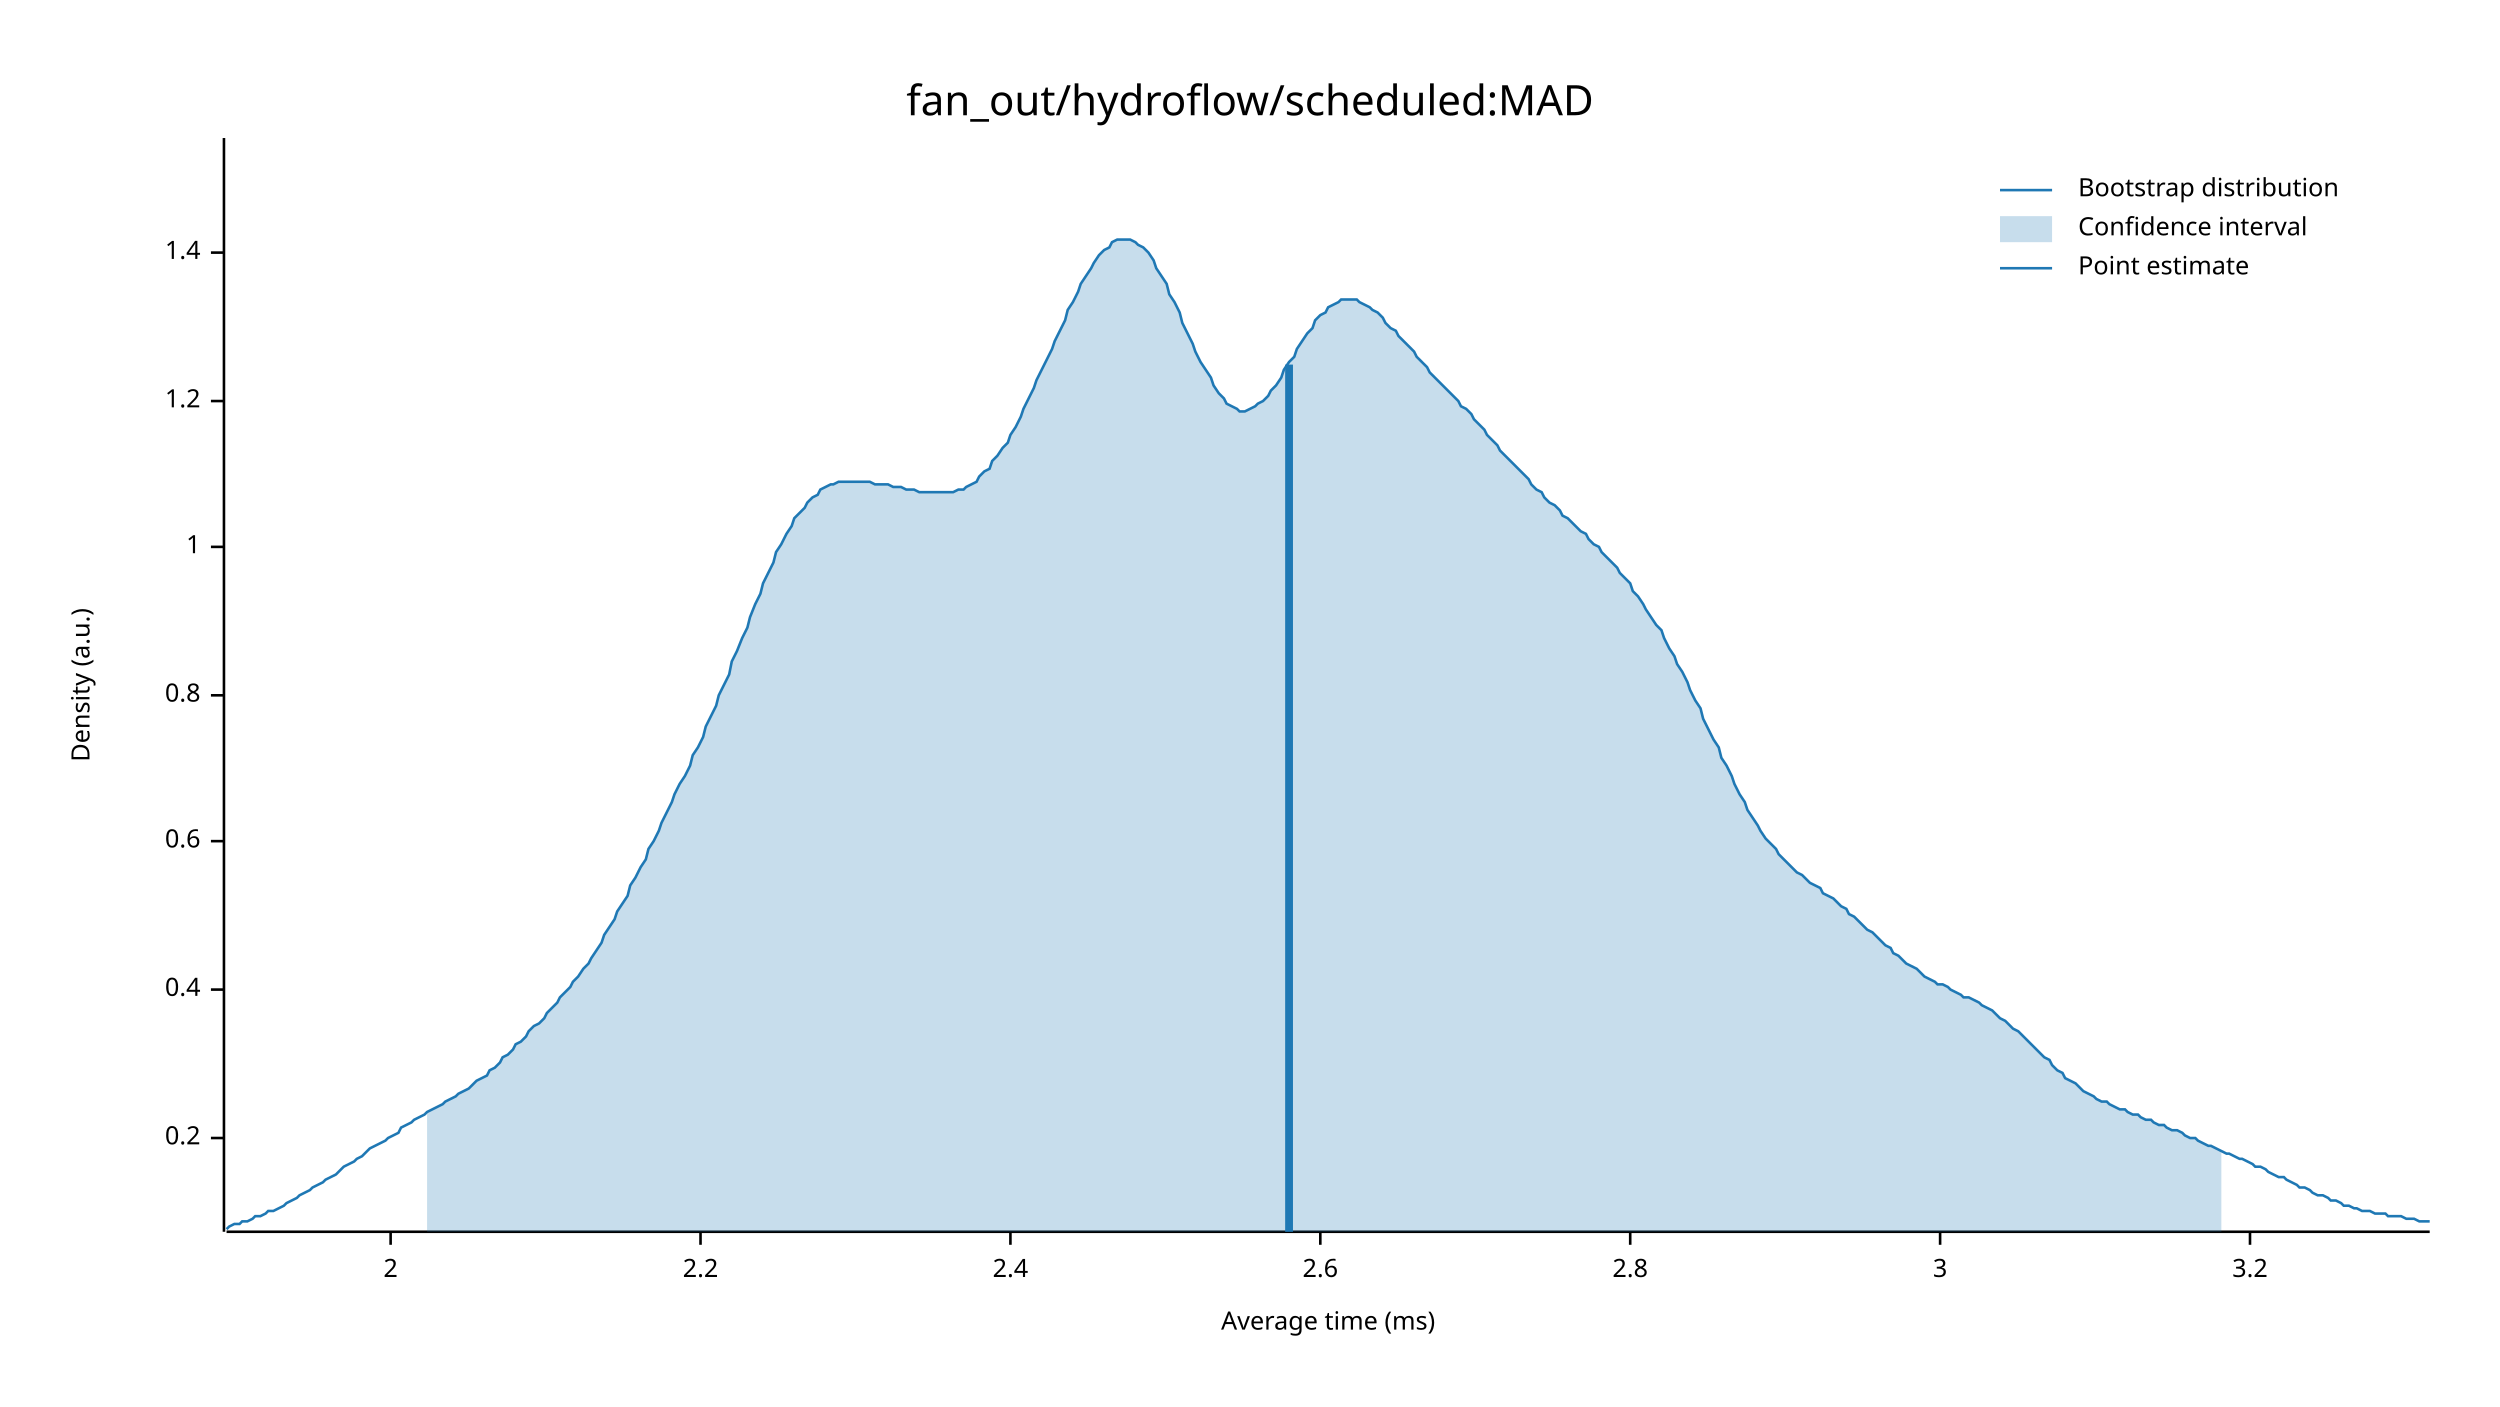
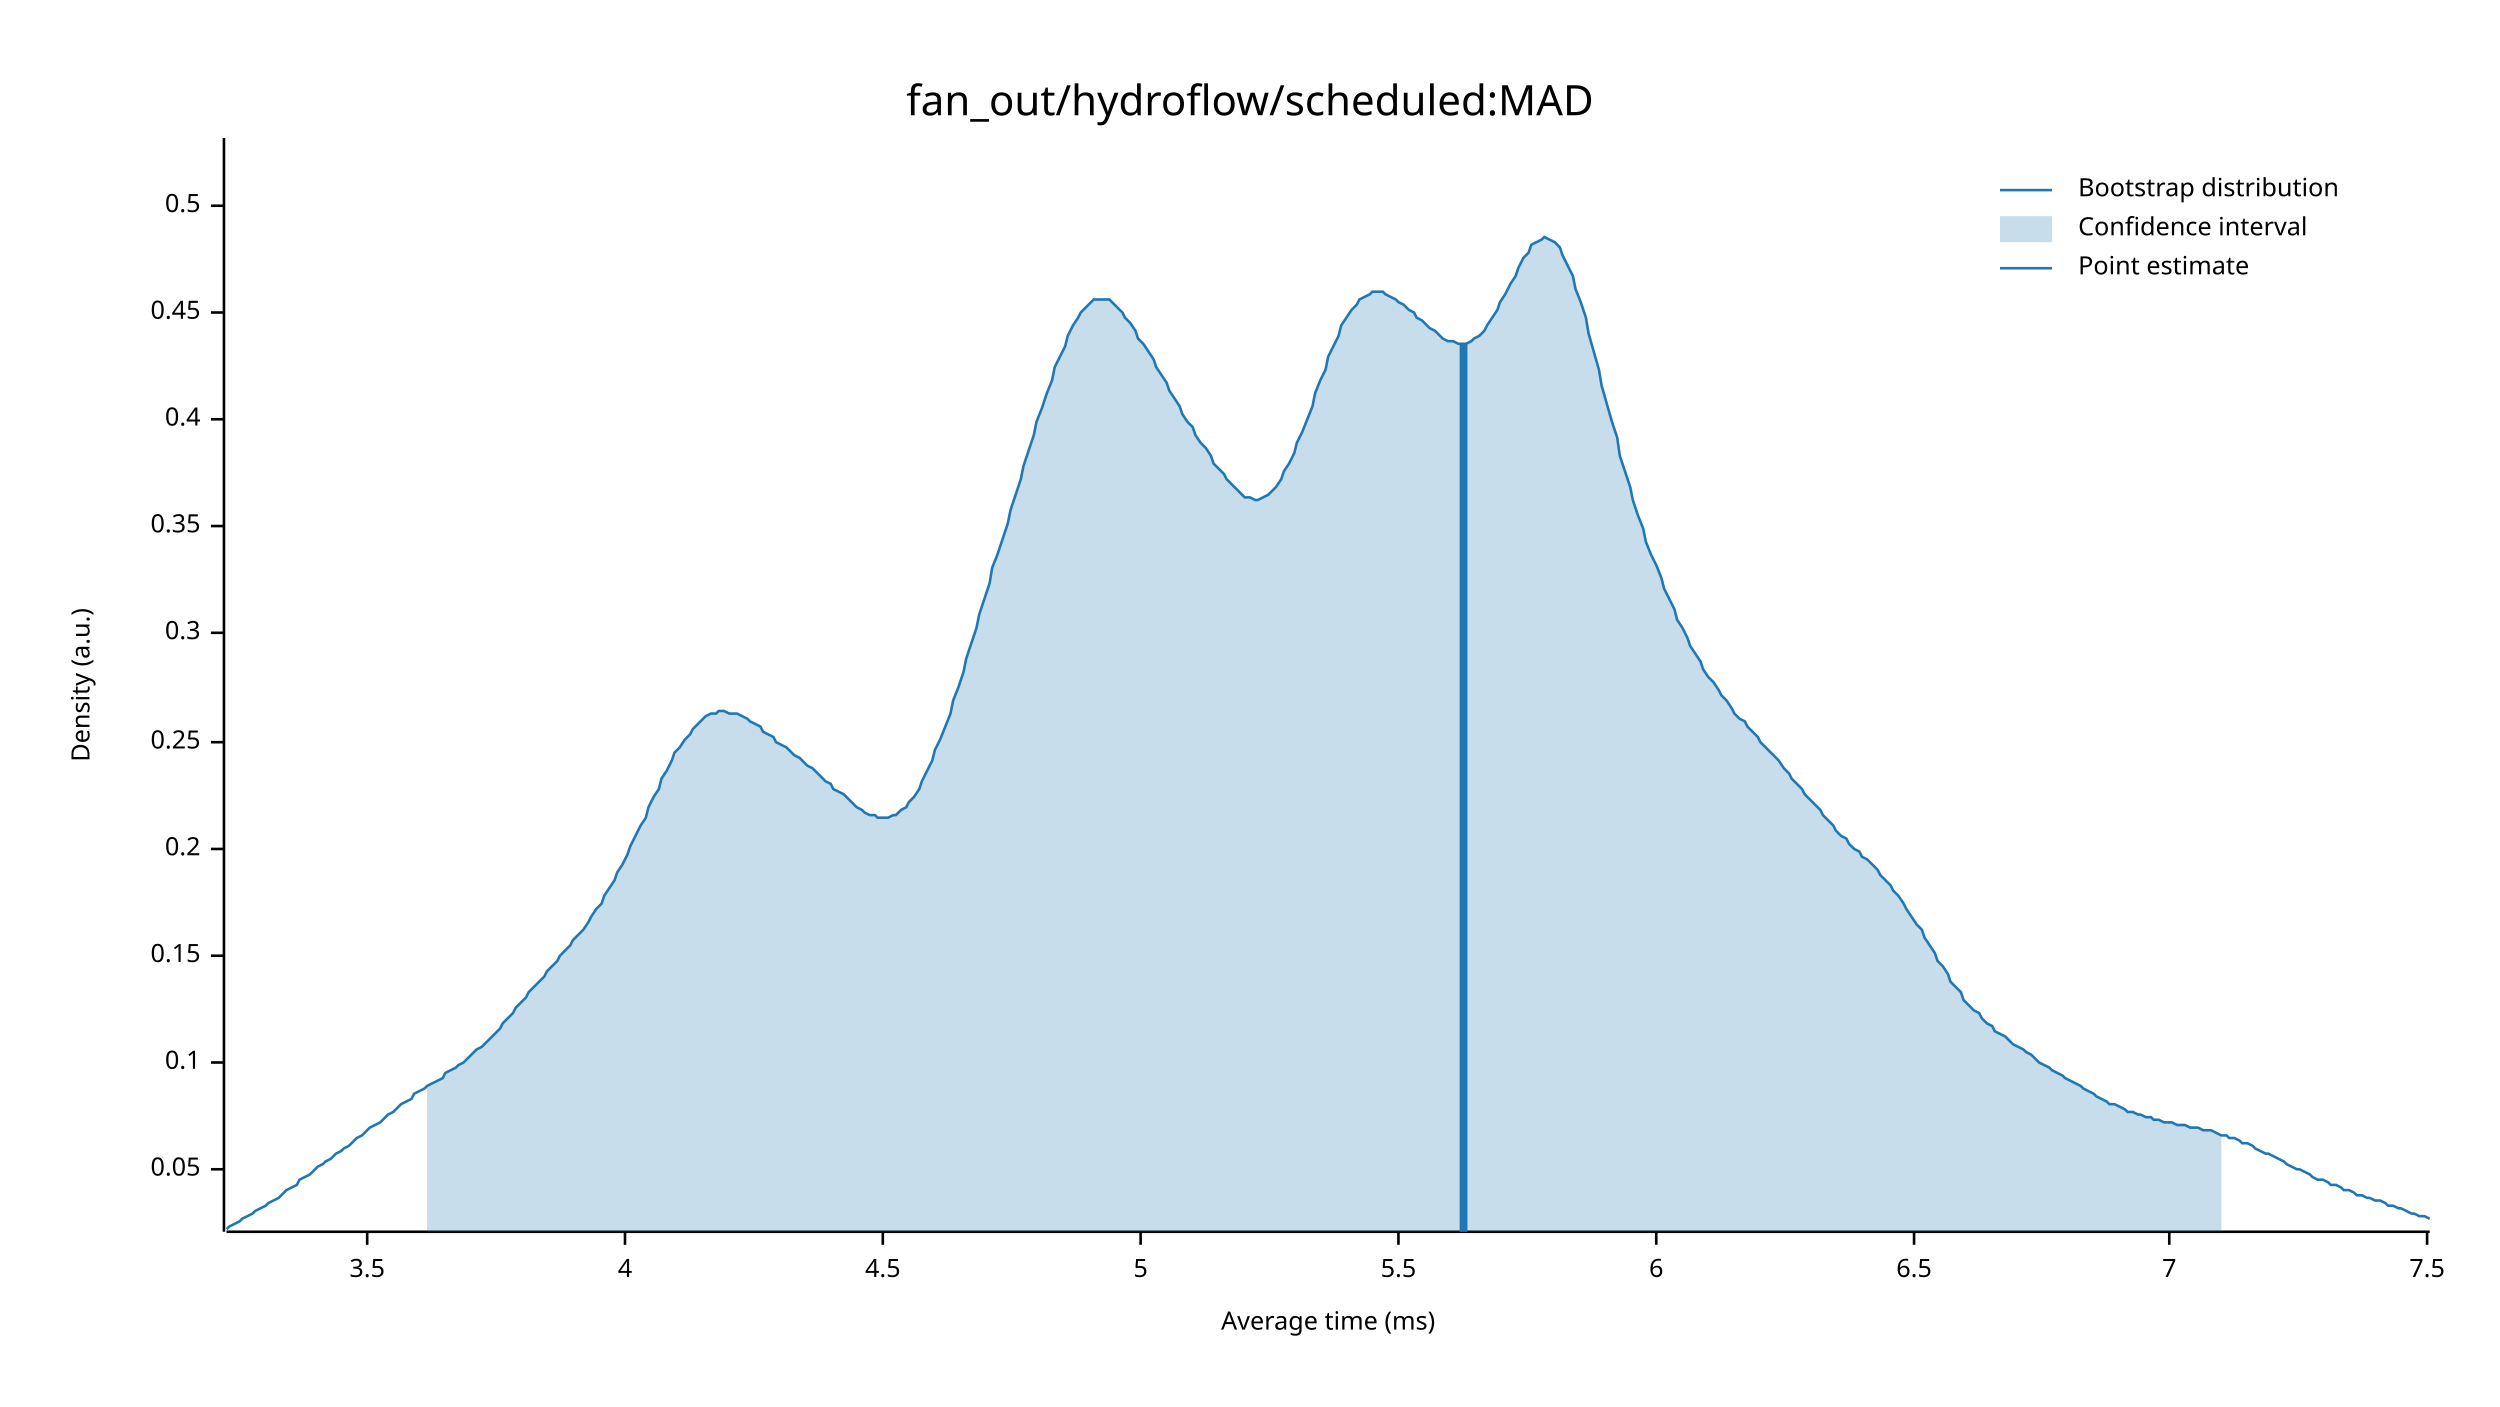
<svg xmlns="http://www.w3.org/2000/svg" width="960" height="540" viewBox="0 0 960 540">
  <text x="480" y="32" dy="0.76em" text-anchor="middle" font-family="sans-serif" font-size="16.129" opacity="1" fill="#000000">
fan_out/hydroflow/scheduled:MAD
</text>
  <text x="27" y="263" dy="0.76em" text-anchor="middle" font-family="sans-serif" font-size="9.677" opacity="1" fill="#000000" transform="rotate(270, 27, 263)">
Density (a.u.)
</text>
  <text x="510" y="513" dy="-0.5ex" text-anchor="middle" font-family="sans-serif" font-size="9.677" opacity="1" fill="#000000">
Average time (ms)
</text>
  <polyline fill="none" opacity="1" stroke="#000000" stroke-width="1" points="86,53 86,473 " />
-   <text x="77" y="437" dy="0.5ex" text-anchor="end" font-family="sans-serif" font-size="9.677" opacity="1" fill="#000000">
+   <text x="77" y="449" dy="0.5ex" text-anchor="end" font-family="sans-serif" font-size="9.677" opacity="1" fill="#000000">
+ 0.05
+ </text>
+   <polyline fill="none" opacity="1" stroke="#000000" stroke-width="1" points="81,449 86,449 " />
+   <text x="77" y="408" dy="0.5ex" text-anchor="end" font-family="sans-serif" font-size="9.677" opacity="1" fill="#000000">
+ 0.1
+ </text>
+   <polyline fill="none" opacity="1" stroke="#000000" stroke-width="1" points="81,408 86,408 " />
+   <text x="77" y="367" dy="0.5ex" text-anchor="end" font-family="sans-serif" font-size="9.677" opacity="1" fill="#000000">
+ 0.15
+ </text>
+   <polyline fill="none" opacity="1" stroke="#000000" stroke-width="1" points="81,367 86,367 " />
+   <text x="77" y="326" dy="0.5ex" text-anchor="end" font-family="sans-serif" font-size="9.677" opacity="1" fill="#000000">
0.2
</text>
-   <polyline fill="none" opacity="1" stroke="#000000" stroke-width="1" points="81,437 86,437 " />
-   <text x="77" y="380" dy="0.5ex" text-anchor="end" font-family="sans-serif" font-size="9.677" opacity="1" fill="#000000">
+   <polyline fill="none" opacity="1" stroke="#000000" stroke-width="1" points="81,326 86,326 " />
+   <text x="77" y="285" dy="0.5ex" text-anchor="end" font-family="sans-serif" font-size="9.677" opacity="1" fill="#000000">
+ 0.25
+ </text>
+   <polyline fill="none" opacity="1" stroke="#000000" stroke-width="1" points="81,285 86,285 " />
+   <text x="77" y="243" dy="0.5ex" text-anchor="end" font-family="sans-serif" font-size="9.677" opacity="1" fill="#000000">
+ 0.3
+ </text>
+   <polyline fill="none" opacity="1" stroke="#000000" stroke-width="1" points="81,243 86,243 " />
+   <text x="77" y="202" dy="0.5ex" text-anchor="end" font-family="sans-serif" font-size="9.677" opacity="1" fill="#000000">
+ 0.35
+ </text>
+   <polyline fill="none" opacity="1" stroke="#000000" stroke-width="1" points="81,202 86,202 " />
+   <text x="77" y="161" dy="0.5ex" text-anchor="end" font-family="sans-serif" font-size="9.677" opacity="1" fill="#000000">
0.4
</text>
-   <polyline fill="none" opacity="1" stroke="#000000" stroke-width="1" points="81,380 86,380 " />
-   <text x="77" y="323" dy="0.5ex" text-anchor="end" font-family="sans-serif" font-size="9.677" opacity="1" fill="#000000">
- 0.6
+   <polyline fill="none" opacity="1" stroke="#000000" stroke-width="1" points="81,161 86,161 " />
+   <text x="77" y="120" dy="0.5ex" text-anchor="end" font-family="sans-serif" font-size="9.677" opacity="1" fill="#000000">
+ 0.45
</text>
-   <polyline fill="none" opacity="1" stroke="#000000" stroke-width="1" points="81,323 86,323 " />
-   <text x="77" y="267" dy="0.5ex" text-anchor="end" font-family="sans-serif" font-size="9.677" opacity="1" fill="#000000">
- 0.8
+   <polyline fill="none" opacity="1" stroke="#000000" stroke-width="1" points="81,120 86,120 " />
+   <text x="77" y="79" dy="0.5ex" text-anchor="end" font-family="sans-serif" font-size="9.677" opacity="1" fill="#000000">
+ 0.5
</text>
-   <polyline fill="none" opacity="1" stroke="#000000" stroke-width="1" points="81,267 86,267 " />
-   <text x="77" y="210" dy="0.5ex" text-anchor="end" font-family="sans-serif" font-size="9.677" opacity="1" fill="#000000">
- 1
+   <polyline fill="none" opacity="1" stroke="#000000" stroke-width="1" points="81,79 86,79 " />
+   <polyline fill="none" opacity="1" stroke="#000000" stroke-width="1" points="87,473 933,473 " />
+   <text x="141" y="483" dy="0.76em" text-anchor="middle" font-family="sans-serif" font-size="9.677" opacity="1" fill="#000000">
+ 3.5
</text>
-   <polyline fill="none" opacity="1" stroke="#000000" stroke-width="1" points="81,210 86,210 " />
-   <text x="77" y="154" dy="0.5ex" text-anchor="end" font-family="sans-serif" font-size="9.677" opacity="1" fill="#000000">
- 1.2
+   <polyline fill="none" opacity="1" stroke="#000000" stroke-width="1" points="141,473 141,478 " />
+   <text x="240" y="483" dy="0.76em" text-anchor="middle" font-family="sans-serif" font-size="9.677" opacity="1" fill="#000000">
+ 4
</text>
-   <polyline fill="none" opacity="1" stroke="#000000" stroke-width="1" points="81,154 86,154 " />
-   <text x="77" y="97" dy="0.5ex" text-anchor="end" font-family="sans-serif" font-size="9.677" opacity="1" fill="#000000">
- 1.4
+   <polyline fill="none" opacity="1" stroke="#000000" stroke-width="1" points="240,473 240,478 " />
+   <text x="339" y="483" dy="0.76em" text-anchor="middle" font-family="sans-serif" font-size="9.677" opacity="1" fill="#000000">
+ 4.5
</text>
-   <polyline fill="none" opacity="1" stroke="#000000" stroke-width="1" points="81,97 86,97 " />
-   <polyline fill="none" opacity="1" stroke="#000000" stroke-width="1" points="87,473 933,473 " />
-   <text x="150" y="483" dy="0.76em" text-anchor="middle" font-family="sans-serif" font-size="9.677" opacity="1" fill="#000000">
- 2
+   <polyline fill="none" opacity="1" stroke="#000000" stroke-width="1" points="339,473 339,478 " />
+   <text x="438" y="483" dy="0.76em" text-anchor="middle" font-family="sans-serif" font-size="9.677" opacity="1" fill="#000000">
+ 5
</text>
-   <polyline fill="none" opacity="1" stroke="#000000" stroke-width="1" points="150,473 150,478 " />
-   <text x="269" y="483" dy="0.76em" text-anchor="middle" font-family="sans-serif" font-size="9.677" opacity="1" fill="#000000">
- 2.2
+   <polyline fill="none" opacity="1" stroke="#000000" stroke-width="1" points="438,473 438,478 " />
+   <text x="537" y="483" dy="0.76em" text-anchor="middle" font-family="sans-serif" font-size="9.677" opacity="1" fill="#000000">
+ 5.5
</text>
-   <polyline fill="none" opacity="1" stroke="#000000" stroke-width="1" points="269,473 269,478 " />
-   <text x="388" y="483" dy="0.76em" text-anchor="middle" font-family="sans-serif" font-size="9.677" opacity="1" fill="#000000">
- 2.4
+   <polyline fill="none" opacity="1" stroke="#000000" stroke-width="1" points="537,473 537,478 " />
+   <text x="636" y="483" dy="0.76em" text-anchor="middle" font-family="sans-serif" font-size="9.677" opacity="1" fill="#000000">
+ 6
</text>
-   <polyline fill="none" opacity="1" stroke="#000000" stroke-width="1" points="388,473 388,478 " />
-   <text x="507" y="483" dy="0.76em" text-anchor="middle" font-family="sans-serif" font-size="9.677" opacity="1" fill="#000000">
- 2.6
+   <polyline fill="none" opacity="1" stroke="#000000" stroke-width="1" points="636,473 636,478 " />
+   <text x="735" y="483" dy="0.76em" text-anchor="middle" font-family="sans-serif" font-size="9.677" opacity="1" fill="#000000">
+ 6.5
</text>
-   <polyline fill="none" opacity="1" stroke="#000000" stroke-width="1" points="507,473 507,478 " />
-   <text x="626" y="483" dy="0.76em" text-anchor="middle" font-family="sans-serif" font-size="9.677" opacity="1" fill="#000000">
- 2.8
+   <polyline fill="none" opacity="1" stroke="#000000" stroke-width="1" points="735,473 735,478 " />
+   <text x="833" y="483" dy="0.76em" text-anchor="middle" font-family="sans-serif" font-size="9.677" opacity="1" fill="#000000">
+ 7
</text>
-   <polyline fill="none" opacity="1" stroke="#000000" stroke-width="1" points="626,473 626,478 " />
-   <text x="745" y="483" dy="0.76em" text-anchor="middle" font-family="sans-serif" font-size="9.677" opacity="1" fill="#000000">
- 3
+   <polyline fill="none" opacity="1" stroke="#000000" stroke-width="1" points="833,473 833,478 " />
+   <text x="932" y="483" dy="0.76em" text-anchor="middle" font-family="sans-serif" font-size="9.677" opacity="1" fill="#000000">
+ 7.5
</text>
-   <polyline fill="none" opacity="1" stroke="#000000" stroke-width="1" points="745,473 745,478 " />
-   <text x="864" y="483" dy="0.76em" text-anchor="middle" font-family="sans-serif" font-size="9.677" opacity="1" fill="#000000">
- 3.2
- </text>
-   <polyline fill="none" opacity="1" stroke="#000000" stroke-width="1" points="864,473 864,478 " />
-   <polyline fill="none" opacity="1" stroke="#1F78B4" stroke-width="1" points="87,472 88,471 90,470 92,470 93,469 95,469 97,468 98,467 100,467 102,466 103,465 105,465 107,464 109,463 110,462 112,461 114,460 115,459 117,458 119,457 120,456 122,455 124,454 125,453 127,452 129,451 131,449 132,448 134,447 136,446 137,445 139,444 141,442 142,441 144,440 146,439 148,438 149,437 151,436 153,435 154,433 156,432 158,431 159,430 161,429 163,428 164,427 166,426 168,425 170,424 171,423 173,422 175,421 176,420 178,419 180,418 181,417 183,415 185,414 187,413 188,411 190,410 192,408 193,406 195,405 197,403 198,401 200,400 202,398 203,396 205,394 207,393 209,391 210,389 212,387 214,385 215,383 217,381 219,379 220,377 222,375 224,372 226,370 227,368 229,365 231,362 232,359 234,356 236,353 237,350 239,347 241,344 242,340 244,337 246,333 248,330 249,326 251,323 253,319 254,316 256,312 258,308 259,305 261,301 263,298 265,294 266,290 268,287 270,283 271,279 273,275 275,271 276,267 278,263 280,259 281,254 283,250 285,245 287,241 288,237 290,232 292,228 293,224 295,220 297,216 298,212 300,209 302,205 304,202 305,199 307,197 309,195 310,193 312,191 314,190 315,188 317,187 319,186 320,186 322,185 324,185 326,185 327,185 329,185 331,185 332,185 334,185 336,186 337,186 339,186 341,186 343,187 344,187 346,187 348,188 349,188 351,188 353,189 354,189 356,189 358,189 359,189 361,189 363,189 365,189 366,189 368,188 370,188 371,187 373,186 375,185 376,183 378,181 380,180 381,177 383,175 385,172 387,170 388,167 390,164 392,160 393,157 395,153 397,149 398,146 400,142 402,138 404,134 405,131 407,127 409,123 410,119 412,116 414,112 415,109 417,106 419,103 420,101 422,98 424,96 426,95 427,93 429,92 431,92 432,92 434,92 436,93 437,94 439,95 441,97 443,100 444,103 446,106 448,109 449,113 451,116 453,120 454,124 456,128 458,132 459,135 461,139 463,142 465,145 466,148 468,151 470,153 471,155 473,156 475,157 476,158 478,158 480,157 482,156 483,155 485,154 487,152 488,150 490,148 492,145 493,142 495,139 497,137 498,134 500,131 502,128 504,126 505,123 507,121 509,120 510,118 512,117 514,116 515,115 517,115 519,115 521,115 522,116 524,117 526,118 527,119 529,120 531,122 532,124 534,126 536,127 537,129 539,131 541,133 543,135 544,137 546,139 548,141 549,143 551,145 553,147 554,148 556,150 558,152 560,154 561,156 563,157 565,159 566,161 568,163 570,165 571,167 573,169 575,171 576,173 578,175 580,177 582,179 583,180 585,182 587,184 588,186 590,188 592,189 593,191 595,193 597,194 599,196 600,198 602,199 604,201 605,202 607,204 609,205 610,207 612,209 614,210 615,212 617,214 619,216 621,218 622,220 624,222 626,224 627,227 629,229 631,232 632,234 634,237 636,240 638,242 639,245 641,249 643,252 644,255 646,258 648,262 649,265 651,269 653,272 654,276 656,280 658,284 660,287 661,291 663,294 665,298 666,301 668,305 670,308 671,311 673,314 675,317 676,319 678,322 680,324 682,326 683,328 685,330 687,332 688,333 690,335 692,336 693,337 695,339 697,340 699,341 700,343 702,344 704,345 705,346 707,348 709,349 710,351 712,352 714,354 715,355 717,357 719,358 721,360 722,361 724,363 726,364 727,366 729,367 731,369 732,370 734,371 736,372 738,374 739,375 741,376 743,377 744,378 746,378 748,379 749,380 751,381 753,382 754,383 756,383 758,384 760,385 761,386 763,387 765,388 766,389 768,391 770,392 771,393 773,395 775,396 777,398 778,399 780,401 782,403 783,404 785,406 787,407 788,409 790,411 792,412 793,414 795,415 797,416 799,418 800,419 802,420 804,421 805,422 807,423 809,423 810,424 812,425 814,426 816,426 817,427 819,428 821,428 822,429 824,430 826,430 827,431 829,432 831,432 832,433 834,434 836,434 838,435 839,436 841,437 843,437 844,438 846,439 848,440 849,440 851,441 853,442 855,443 856,443 858,444 860,445 861,445 863,446 865,447 866,448 868,448 870,449 871,450 873,451 875,452 877,452 878,453 880,454 882,455 883,456 885,456 887,457 888,458 890,459 892,459 894,460 895,461 897,461 899,462 900,463 902,463 904,464 905,464 907,465 909,465 910,465 912,466 914,466 916,466 917,467 919,467 921,467 922,467 924,468 926,468 927,468 929,469 931,469 933,469 " />
-   <polygon opacity="0.25" fill="#1F78B4" points="164,427 166,426 168,425 170,424 171,423 173,422 175,421 176,420 178,419 180,418 181,417 183,415 185,414 187,413 188,411 190,410 192,408 193,406 195,405 197,403 198,401 200,400 202,398 203,396 205,394 207,393 209,391 210,389 212,387 214,385 215,383 217,381 219,379 220,377 222,375 224,372 226,370 227,368 229,365 231,362 232,359 234,356 236,353 237,350 239,347 241,344 242,340 244,337 246,333 248,330 249,326 251,323 253,319 254,316 256,312 258,308 259,305 261,301 263,298 265,294 266,290 268,287 270,283 271,279 273,275 275,271 276,267 278,263 280,259 281,254 283,250 285,245 287,241 288,237 290,232 292,228 293,224 295,220 297,216 298,212 300,209 302,205 304,202 305,199 307,197 309,195 310,193 312,191 314,190 315,188 317,187 319,186 320,186 322,185 324,185 326,185 327,185 329,185 331,185 332,185 334,185 336,186 337,186 339,186 341,186 343,187 344,187 346,187 348,188 349,188 351,188 353,189 354,189 356,189 358,189 359,189 361,189 363,189 365,189 366,189 368,188 370,188 371,187 373,186 375,185 376,183 378,181 380,180 381,177 383,175 385,172 387,170 388,167 390,164 392,160 393,157 395,153 397,149 398,146 400,142 402,138 404,134 405,131 407,127 409,123 410,119 412,116 414,112 415,109 417,106 419,103 420,101 422,98 424,96 426,95 427,93 429,92 431,92 432,92 434,92 436,93 437,94 439,95 441,97 443,100 444,103 446,106 448,109 449,113 451,116 453,120 454,124 456,128 458,132 459,135 461,139 463,142 465,145 466,148 468,151 470,153 471,155 473,156 475,157 476,158 478,158 480,157 482,156 483,155 485,154 487,152 488,150 490,148 492,145 493,142 495,139 497,137 498,134 500,131 502,128 504,126 505,123 507,121 509,120 510,118 512,117 514,116 515,115 517,115 519,115 521,115 522,116 524,117 526,118 527,119 529,120 531,122 532,124 534,126 536,127 537,129 539,131 541,133 543,135 544,137 546,139 548,141 549,143 551,145 553,147 554,148 556,150 558,152 560,154 561,156 563,157 565,159 566,161 568,163 570,165 571,167 573,169 575,171 576,173 578,175 580,177 582,179 583,180 585,182 587,184 588,186 590,188 592,189 593,191 595,193 597,194 599,196 600,198 602,199 604,201 605,202 607,204 609,205 610,207 612,209 614,210 615,212 617,214 619,216 621,218 622,220 624,222 626,224 627,227 629,229 631,232 632,234 634,237 636,240 638,242 639,245 641,249 643,252 644,255 646,258 648,262 649,265 651,269 653,272 654,276 656,280 658,284 660,287 661,291 663,294 665,298 666,301 668,305 670,308 671,311 673,314 675,317 676,319 678,322 680,324 682,326 683,328 685,330 687,332 688,333 690,335 692,336 693,337 695,339 697,340 699,341 700,343 702,344 704,345 705,346 707,348 709,349 710,351 712,352 714,354 715,355 717,357 719,358 721,360 722,361 724,363 726,364 727,366 729,367 731,369 732,370 734,371 736,372 738,374 739,375 741,376 743,377 744,378 746,378 748,379 749,380 751,381 753,382 754,383 756,383 758,384 760,385 761,386 763,387 765,388 766,389 768,391 770,392 771,393 773,395 775,396 777,398 778,399 780,401 782,403 783,404 785,406 787,407 788,409 790,411 792,412 793,414 795,415 797,416 799,418 800,419 802,420 804,421 805,422 807,423 809,423 810,424 812,425 814,426 816,426 817,427 819,428 821,428 822,429 824,430 826,430 827,431 829,432 831,432 832,433 834,434 836,434 838,435 839,436 841,437 843,437 844,438 846,439 848,440 849,440 851,441 853,442 853,473 164,473 " />
-   <polyline fill="none" opacity="1" stroke="#1F78B4" stroke-width="3" points="495,473 495,140 " />
+   <polyline fill="none" opacity="1" stroke="#000000" stroke-width="1" points="932,473 932,478 " />
+   <polyline fill="none" opacity="1" stroke="#1F78B4" stroke-width="1" points="87,472 88,471 90,470 92,469 93,468 95,467 97,466 98,465 100,464 102,463 103,462 105,461 107,460 109,458 110,457 112,456 114,455 115,453 117,452 119,451 120,450 122,448 124,447 125,446 127,445 129,443 131,442 132,441 134,440 136,438 137,437 139,436 141,434 142,433 144,432 146,431 148,429 149,428 151,427 153,425 154,424 156,423 158,422 159,420 161,419 163,418 164,417 166,416 168,415 170,414 171,412 173,411 175,410 176,409 178,408 180,406 181,405 183,403 185,402 187,400 188,399 190,397 192,395 193,393 195,391 197,389 198,387 200,385 202,383 203,381 205,379 207,377 209,375 210,373 212,371 214,369 215,367 217,365 219,363 220,361 222,359 224,357 226,354 227,352 229,349 231,347 232,344 234,341 236,338 237,335 239,332 241,328 242,325 244,321 246,317 248,314 249,310 251,306 253,303 254,299 256,296 258,292 259,289 261,287 263,284 265,282 266,280 268,278 270,276 271,275 273,274 275,274 276,273 278,273 280,274 281,274 283,274 285,275 287,276 288,277 290,278 292,279 293,281 295,282 297,283 298,285 300,286 302,287 304,289 305,290 307,291 309,293 310,294 312,295 314,297 315,298 317,300 319,301 320,303 322,304 324,305 326,307 327,308 329,310 331,311 332,312 334,313 336,313 337,314 339,314 341,314 343,313 344,313 346,311 348,310 349,308 351,306 353,303 354,300 356,296 358,292 359,288 361,284 363,279 365,274 366,269 368,264 370,258 371,253 373,247 375,241 376,236 378,230 380,224 381,218 383,213 385,207 387,201 388,196 390,190 392,184 393,179 395,173 397,167 398,162 400,157 402,151 404,146 405,141 407,137 409,133 410,129 412,125 414,122 415,120 417,118 419,116 420,115 422,115 424,115 426,115 427,116 429,118 431,120 432,122 434,124 436,127 437,130 439,132 441,135 443,138 444,141 446,144 448,147 449,150 451,153 453,156 454,159 456,162 458,164 459,167 461,170 463,172 465,175 466,178 468,180 470,182 471,184 473,186 475,188 476,189 478,191 480,191 482,192 483,192 485,191 487,190 488,189 490,187 492,184 493,181 495,178 497,174 498,170 500,166 502,161 504,156 505,151 507,146 509,142 510,137 512,133 514,129 515,125 517,122 519,119 521,117 522,115 524,114 526,113 527,112 529,112 531,112 532,113 534,114 536,115 537,116 539,117 541,119 543,120 544,122 546,123 548,125 549,126 551,127 553,129 554,130 556,131 558,131 560,132 561,132 563,132 565,131 566,130 568,129 570,127 571,125 573,122 575,119 576,116 578,113 580,109 582,106 583,103 585,99 587,97 588,94 590,93 592,92 593,91 595,92 597,93 599,95 600,98 602,102 604,106 605,111 607,116 609,122 610,128 612,135 614,142 615,148 617,155 619,162 621,168 622,175 624,181 626,187 627,192 629,198 631,203 632,208 634,213 636,217 638,222 639,226 641,230 643,234 644,238 646,241 648,245 649,248 651,251 653,254 654,257 656,260 658,262 660,265 661,267 663,269 665,272 666,274 668,276 670,277 671,279 673,281 675,283 676,285 678,287 680,289 682,291 683,292 685,295 687,297 688,299 690,301 692,303 693,305 695,307 697,309 699,311 700,313 702,315 704,317 705,319 707,321 709,322 710,324 712,326 714,327 715,329 717,330 719,332 721,334 722,336 724,338 726,340 727,342 729,344 731,347 732,349 734,352 736,355 738,357 739,360 741,363 743,366 744,369 746,371 748,374 749,377 751,379 753,381 754,384 756,386 758,388 760,389 761,391 763,393 765,394 766,396 768,397 770,398 771,399 773,401 775,402 777,403 778,404 780,405 782,407 783,408 785,409 787,410 788,411 790,412 792,413 793,414 795,415 797,416 799,417 800,418 802,419 804,420 805,421 807,422 809,423 810,424 812,424 814,425 816,426 817,427 819,427 821,428 822,428 824,429 826,429 827,430 829,430 831,431 832,431 834,431 836,432 838,432 839,432 841,433 843,433 844,433 846,434 848,434 849,434 851,435 853,436 855,436 856,437 858,437 860,438 861,439 863,439 865,440 866,441 868,442 870,443 871,443 873,444 875,445 877,446 878,447 880,448 882,449 883,449 885,450 887,451 888,452 890,453 892,453 894,454 895,455 897,455 899,456 900,457 902,457 904,458 905,459 907,459 909,460 910,460 912,461 914,461 916,462 917,463 919,463 921,464 922,464 924,465 926,466 927,466 929,467 931,467 933,468 " />
+   <polygon opacity="0.25" fill="#1F78B4" points="164,417 166,416 168,415 170,414 171,412 173,411 175,410 176,409 178,408 180,406 181,405 183,403 185,402 187,400 188,399 190,397 192,395 193,393 195,391 197,389 198,387 200,385 202,383 203,381 205,379 207,377 209,375 210,373 212,371 214,369 215,367 217,365 219,363 220,361 222,359 224,357 226,354 227,352 229,349 231,347 232,344 234,341 236,338 237,335 239,332 241,328 242,325 244,321 246,317 248,314 249,310 251,306 253,303 254,299 256,296 258,292 259,289 261,287 263,284 265,282 266,280 268,278 270,276 271,275 273,274 275,274 276,273 278,273 280,274 281,274 283,274 285,275 287,276 288,277 290,278 292,279 293,281 295,282 297,283 298,285 300,286 302,287 304,289 305,290 307,291 309,293 310,294 312,295 314,297 315,298 317,300 319,301 320,303 322,304 324,305 326,307 327,308 329,310 331,311 332,312 334,313 336,313 337,314 339,314 341,314 343,313 344,313 346,311 348,310 349,308 351,306 353,303 354,300 356,296 358,292 359,288 361,284 363,279 365,274 366,269 368,264 370,258 371,253 373,247 375,241 376,236 378,230 380,224 381,218 383,213 385,207 387,201 388,196 390,190 392,184 393,179 395,173 397,167 398,162 400,157 402,151 404,146 405,141 407,137 409,133 410,129 412,125 414,122 415,120 417,118 419,116 420,115 422,115 424,115 426,115 427,116 429,118 431,120 432,122 434,124 436,127 437,130 439,132 441,135 443,138 444,141 446,144 448,147 449,150 451,153 453,156 454,159 456,162 458,164 459,167 461,170 463,172 465,175 466,178 468,180 470,182 471,184 473,186 475,188 476,189 478,191 480,191 482,192 483,192 485,191 487,190 488,189 490,187 492,184 493,181 495,178 497,174 498,170 500,166 502,161 504,156 505,151 507,146 509,142 510,137 512,133 514,129 515,125 517,122 519,119 521,117 522,115 524,114 526,113 527,112 529,112 531,112 532,113 534,114 536,115 537,116 539,117 541,119 543,120 544,122 546,123 548,125 549,126 551,127 553,129 554,130 556,131 558,131 560,132 561,132 563,132 565,131 566,130 568,129 570,127 571,125 573,122 575,119 576,116 578,113 580,109 582,106 583,103 585,99 587,97 588,94 590,93 592,92 593,91 595,92 597,93 599,95 600,98 602,102 604,106 605,111 607,116 609,122 610,128 612,135 614,142 615,148 617,155 619,162 621,168 622,175 624,181 626,187 627,192 629,198 631,203 632,208 634,213 636,217 638,222 639,226 641,230 643,234 644,238 646,241 648,245 649,248 651,251 653,254 654,257 656,260 658,262 660,265 661,267 663,269 665,272 666,274 668,276 670,277 671,279 673,281 675,283 676,285 678,287 680,289 682,291 683,292 685,295 687,297 688,299 690,301 692,303 693,305 695,307 697,309 699,311 700,313 702,315 704,317 705,319 707,321 709,322 710,324 712,326 714,327 715,329 717,330 719,332 721,334 722,336 724,338 726,340 727,342 729,344 731,347 732,349 734,352 736,355 738,357 739,360 741,363 743,366 744,369 746,371 748,374 749,377 751,379 753,381 754,384 756,386 758,388 760,389 761,391 763,393 765,394 766,396 768,397 770,398 771,399 773,401 775,402 777,403 778,404 780,405 782,407 783,408 785,409 787,410 788,411 790,412 792,413 793,414 795,415 797,416 799,417 800,418 802,419 804,420 805,421 807,422 809,423 810,424 812,424 814,425 816,426 817,427 819,427 821,428 822,428 824,429 826,429 827,430 829,430 831,431 832,431 834,431 836,432 838,432 839,432 841,433 843,433 844,433 846,434 848,434 849,434 851,435 853,436 853,473 164,473 " />
+   <polyline fill="none" opacity="1" stroke="#1F78B4" stroke-width="3" points="562,473 562,132 " />
  <text x="798" y="68" dy="0.76em" text-anchor="start" font-family="sans-serif" font-size="9.677" opacity="1" fill="#000000">
Bootstrap distribution
</text>
  <text x="798" y="83" dy="0.76em" text-anchor="start" font-family="sans-serif" font-size="9.677" opacity="1" fill="#000000">
Confidence interval
</text>
  <text x="798" y="98" dy="0.76em" text-anchor="start" font-family="sans-serif" font-size="9.677" opacity="1" fill="#000000">
Point estimate
</text>
  <polyline fill="none" opacity="1" stroke="#1F78B4" stroke-width="1" points="768,73 788,73 " />
  <rect x="768" y="83" width="20" height="10" opacity="0.25" fill="#1F78B4" stroke="none" />
  <polyline fill="none" opacity="1" stroke="#1F78B4" stroke-width="1" points="768,103 788,103 " />
</svg>
